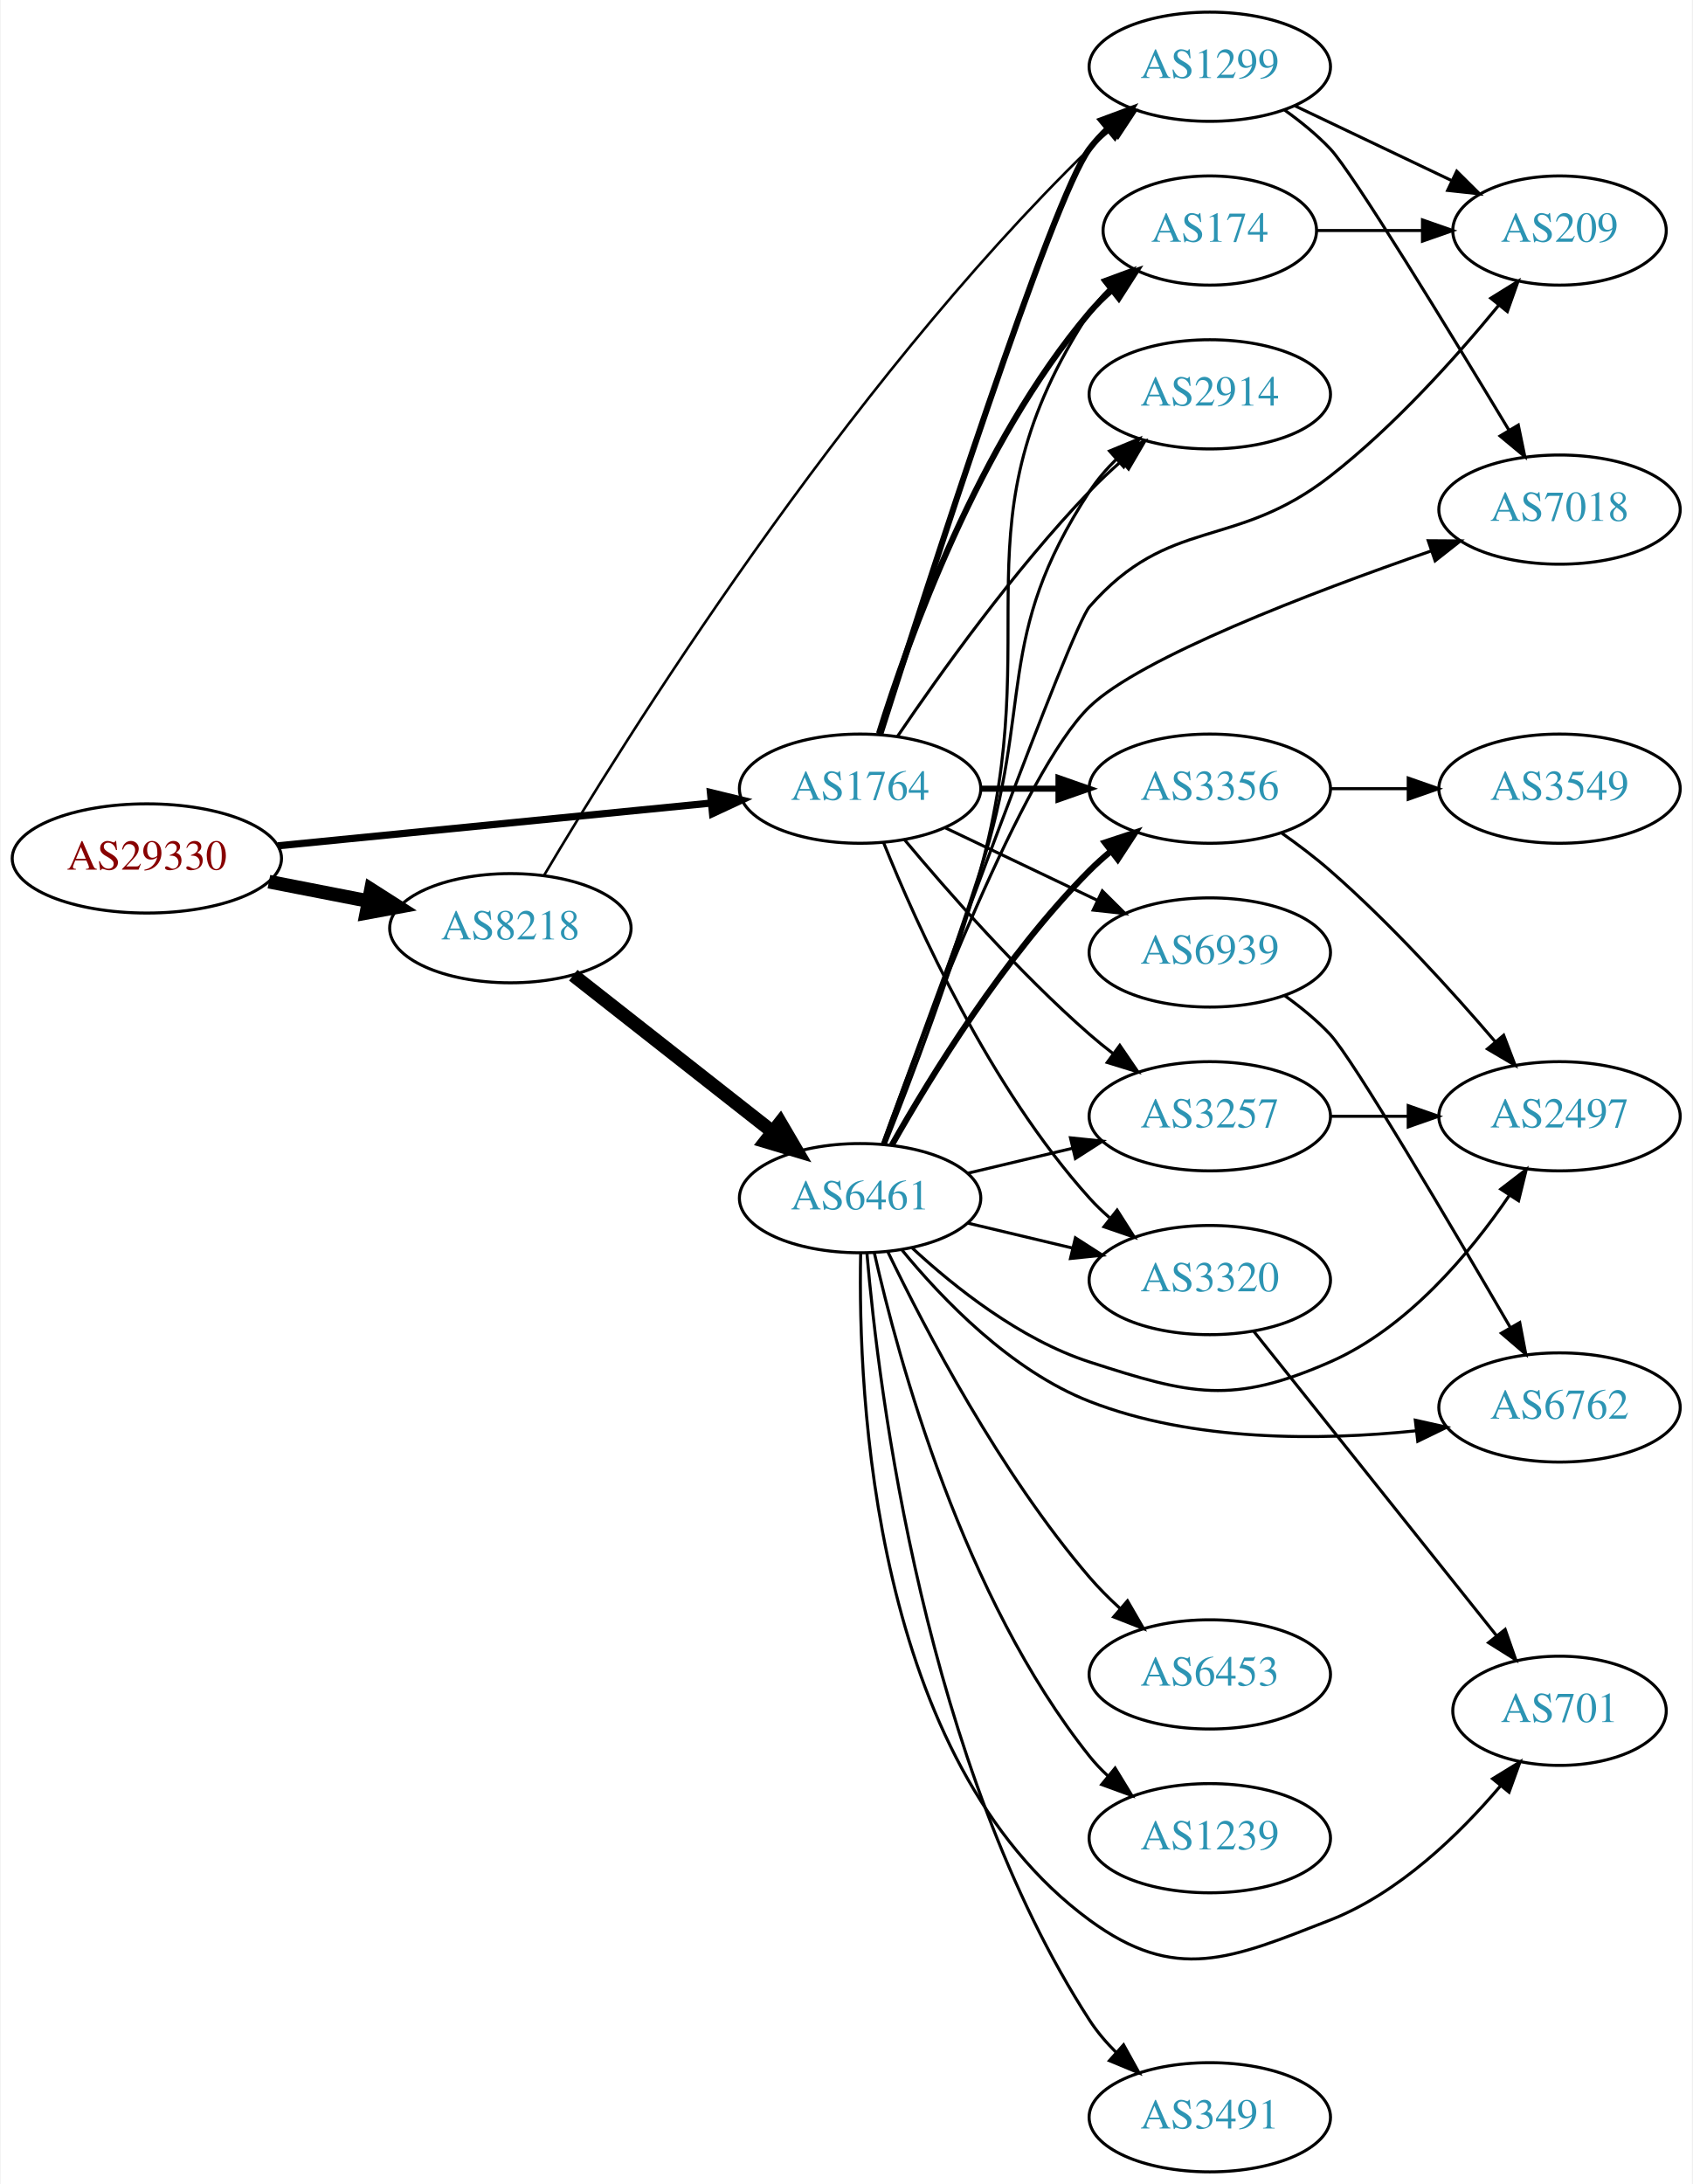
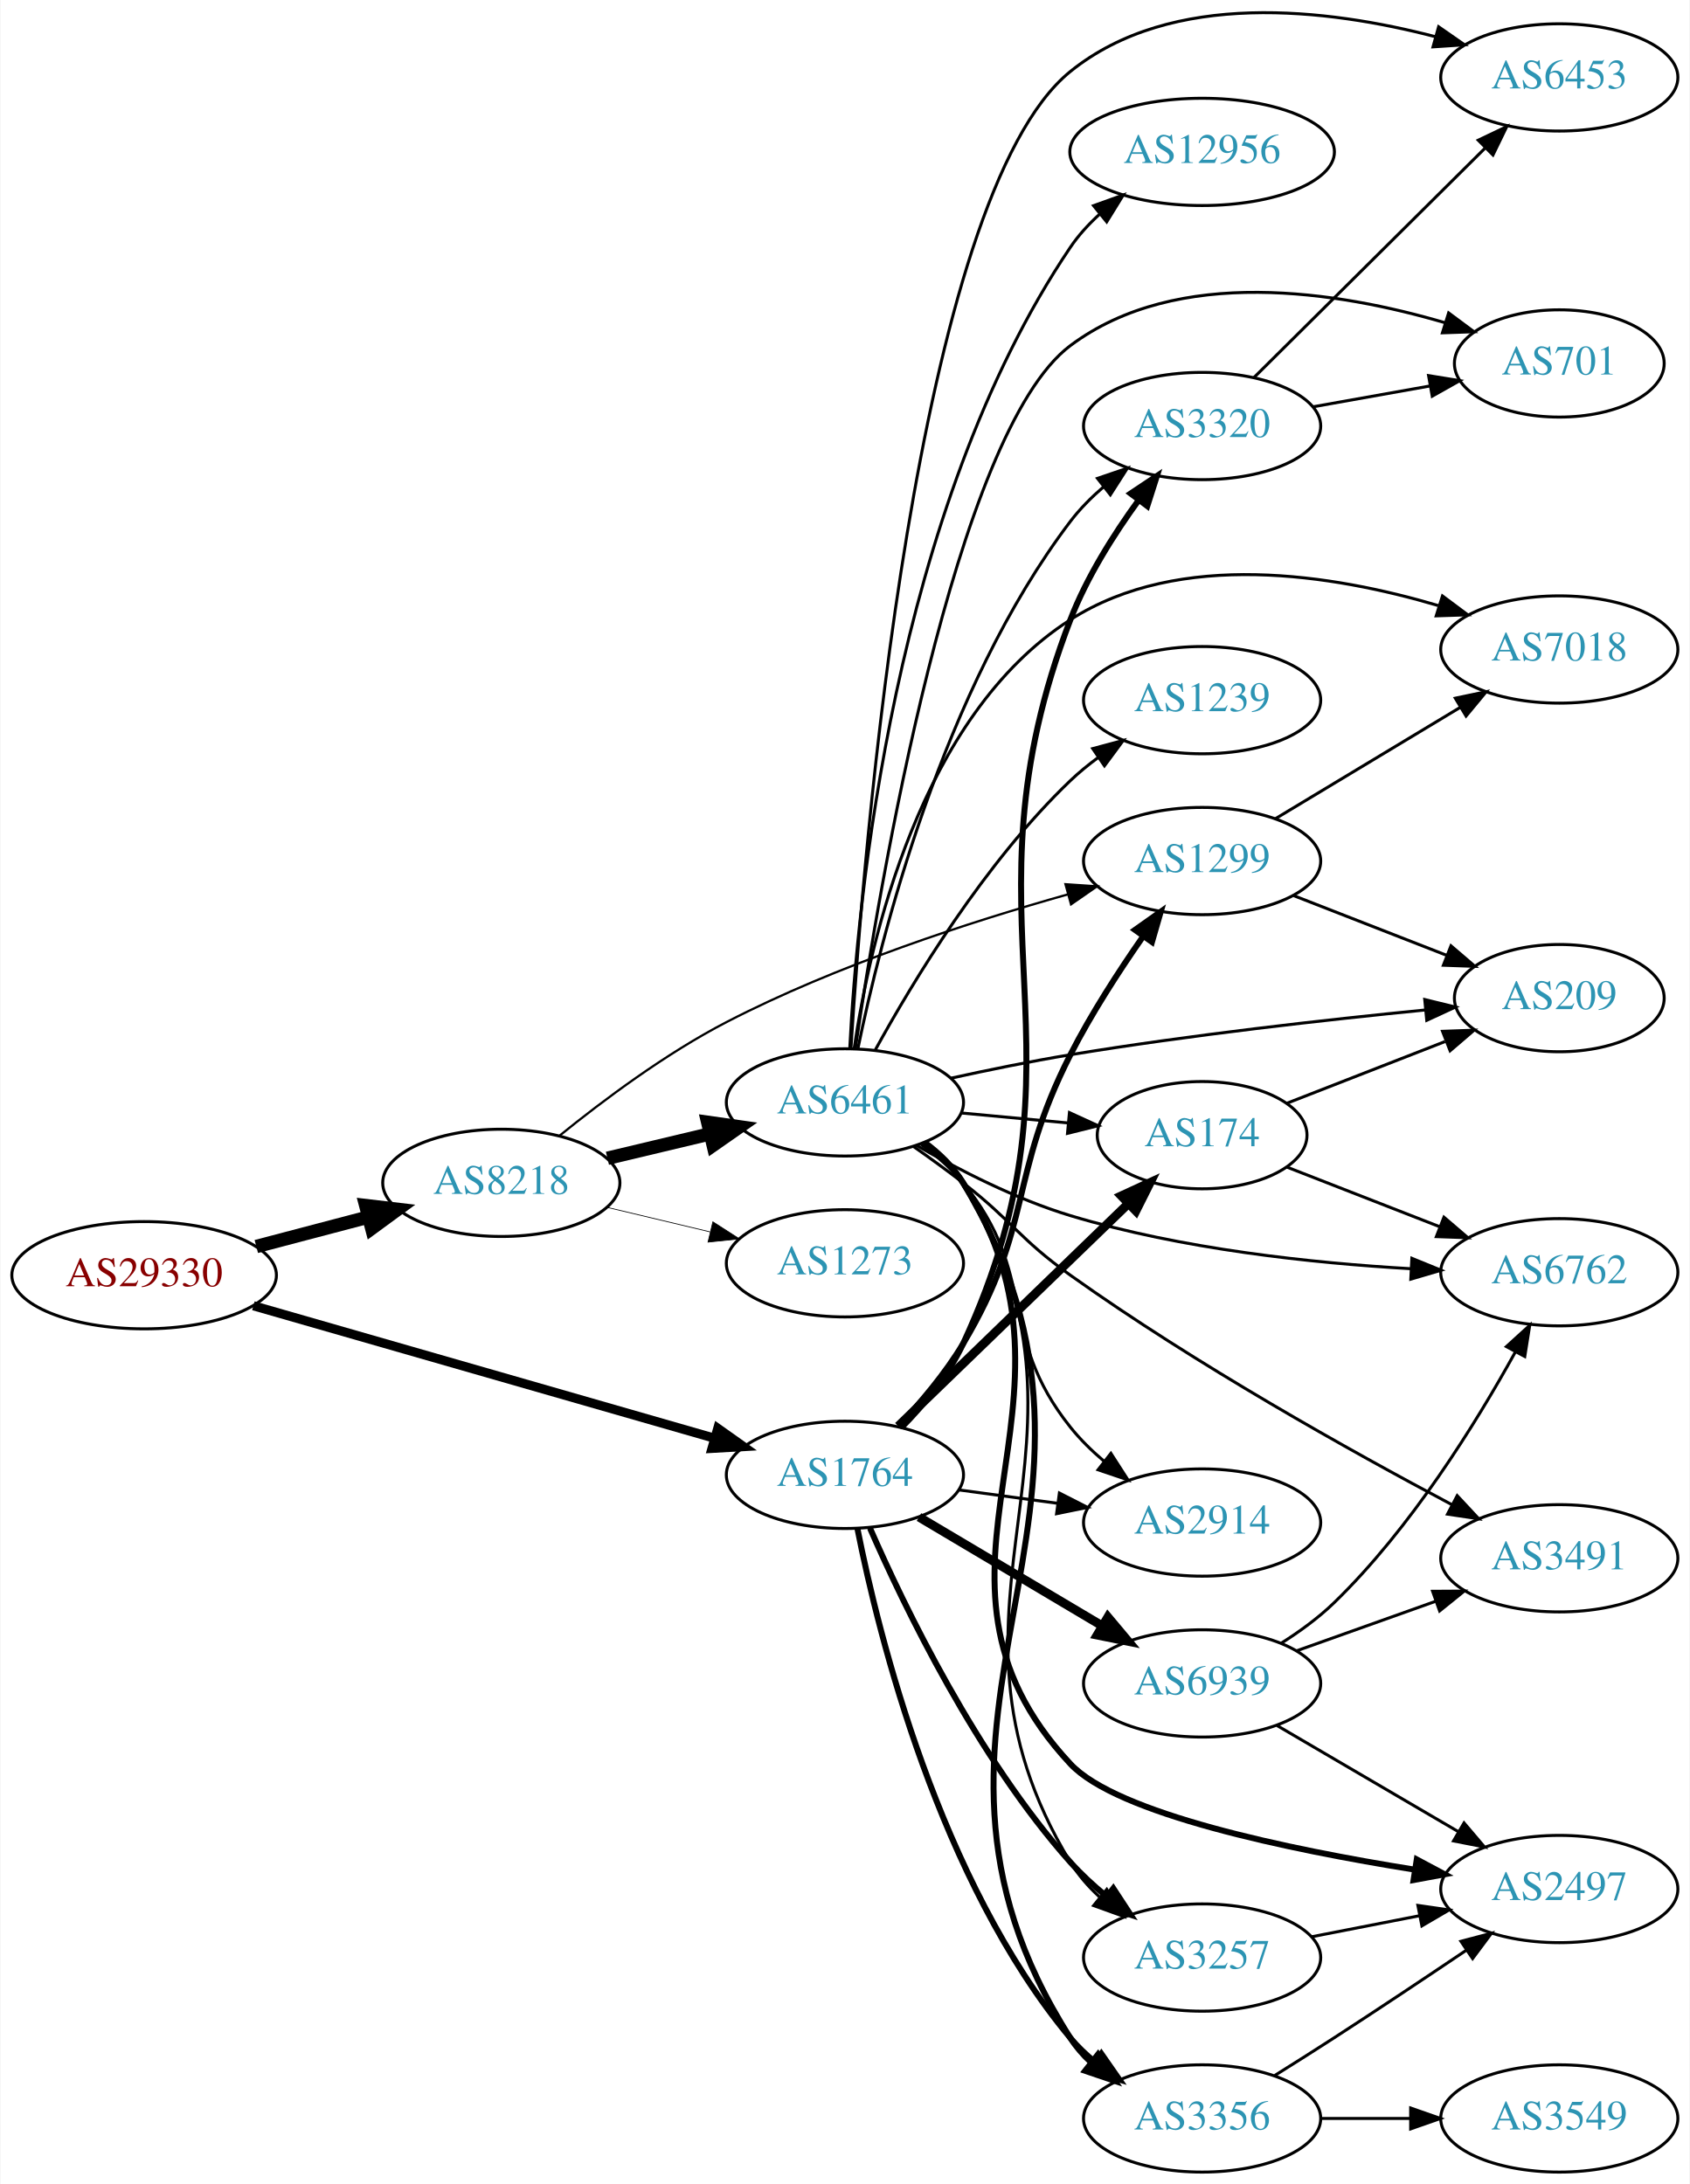
- <svg xmlns="http://www.w3.org/2000/svg" xmlns:xlink="http://www.w3.org/1999/xlink" width="558pt" height="720pt" viewBox="0.00 0.00 557.56 720.00">
-   <g id="graph0" class="graph" transform="scale(1 1) rotate(0) translate(4 716)">
-     <polygon fill="white" stroke="none" points="-4,4 -4,-716 553.564,-716 553.564,4 -4,4" />
+ <svg xmlns="http://www.w3.org/2000/svg" xmlns:xlink="http://www.w3.org/1999/xlink" width="567pt" height="733pt" viewBox="0.00 0.00 566.66 732.98">
+   <g id="graph0" class="graph" transform="scale(1 1) rotate(0) translate(4 728.981)">
+     <polygon fill="white" stroke="none" points="-4,4 -4,-728.981 562.663,-728.981 562.663,4 -4,4" />
    <g id="node1" class="node">
      <g id="a_node1">
        <a xlink:href="/asn/29330" xlink:title="AS29330 ~ NEXTLAYER-IN-A-BOX [AT]">
-           <ellipse fill="#ffffff" stroke="black" cx="44.196" cy="-433" rx="44.393" ry="18" />
-           <text text-anchor="middle" x="44.196" y="-429.3" font-family="Times,serif" font-size="14.00" fill="#880000">AS29330</text>
+           <ellipse fill="#ffffff" stroke="black" cx="44.196" cy="-301" rx="44.393" ry="18" />
+           <text text-anchor="middle" x="44.196" y="-297.3" font-family="Times,serif" font-size="14.00" fill="#880000">AS29330</text>
        </a>
      </g>
    </g>
    <g id="node2" class="node">
      <g id="a_node2">
        <a xlink:href="/asn/8218" xlink:title="AS8218 ~ legacy Neotelecoms [FR]">
-           <ellipse fill="#ffffff" stroke="black" cx="164.039" cy="-410" rx="39.794" ry="18" />
-           <text text-anchor="middle" x="164.039" y="-406.3" font-family="Times,serif" font-size="14.00" fill="#2c94b3">AS8218</text>
+           <ellipse fill="#ffffff" stroke="black" cx="164.039" cy="-332" rx="39.794" ry="18" />
+           <text text-anchor="middle" x="164.039" y="-328.3" font-family="Times,serif" font-size="14.00" fill="#2c94b3">AS8218</text>
        </a>
      </g>
    </g>
    <g id="edge1" class="edge">
-       <path fill="none" stroke="black" stroke-width="4.5" d="M84.436,-425.341C94.888,-423.301 106.274,-421.079 117.052,-418.975" />
-       <polygon fill="black" stroke="black" stroke-width="4.5" points="118.089,-422.785 127.149,-417.005 116.58,-415.056 118.089,-422.785" />
+       <path fill="none" stroke="black" stroke-width="4.5" d="M81.836,-310.639C93.778,-313.78 107.152,-317.298 119.546,-320.559" />
+       <polygon fill="black" stroke="black" stroke-width="4.5" points="118.558,-324.37 129.23,-323.106 120.561,-316.754 118.558,-324.37" />
    </g>
    <g id="node3" class="node">
      <g id="a_node3">
        <a xlink:href="/asn/1764" xlink:title="AS1764 ~ NEXTLAYER-AS [AT]">
-           <ellipse fill="#ffffff" stroke="black" cx="279.332" cy="-456" rx="39.794" ry="18" />
-           <text text-anchor="middle" x="279.332" y="-452.3" font-family="Times,serif" font-size="14.00" fill="#2c94b3">AS1764</text>
+           <ellipse fill="#ffffff" stroke="black" cx="279.332" cy="-234" rx="39.794" ry="18" />
+           <text text-anchor="middle" x="279.332" y="-230.3" font-family="Times,serif" font-size="14.00" fill="#2c94b3">AS1764</text>
        </a>
      </g>
    </g>
    <g id="edge2" class="edge">
-       <path fill="none" stroke="black" stroke-width="2.368" d="M87.415,-437.165C127.661,-441.136 188.2,-447.108 230.277,-451.259" />
-       <polygon fill="black" stroke="black" stroke-width="2.368" points="229.991,-454.748 240.286,-452.247 230.678,-447.782 229.991,-454.748" />
+       <path fill="none" stroke="black" stroke-width="3.068" d="M80.858,-290.751C122.482,-278.789 191.264,-259.022 235.677,-246.258" />
+       <polygon fill="black" stroke="black" stroke-width="3.068" points="236.67,-249.615 245.314,-243.489 234.736,-242.887 236.67,-249.615" />
    </g>
    <g id="node4" class="node">
      <g id="a_node4">
        <a xlink:href="/asn/6461" xlink:title="AS6461 ~ Zayo Bandwidth [US]">
-           <ellipse fill="#ffffff" stroke="black" cx="279.332" cy="-321" rx="39.794" ry="18" />
-           <text text-anchor="middle" x="279.332" y="-317.3" font-family="Times,serif" font-size="14.00" fill="#2c94b3">AS6461</text>
+           <ellipse fill="#ffffff" stroke="black" cx="279.332" cy="-359" rx="39.794" ry="18" />
+           <text text-anchor="middle" x="279.332" y="-355.3" font-family="Times,serif" font-size="14.00" fill="#2c94b3">AS6461</text>
        </a>
      </g>
    </g>
    <g id="edge3" class="edge">
-       <path fill="none" stroke="black" stroke-width="4.5" d="M184.773,-394.497C202.937,-380.228 230.071,-358.912 250.447,-342.905" />
-       <polygon fill="black" stroke="black" stroke-width="4.5" points="253.012,-345.898 258.443,-336.624 248.147,-339.705 253.012,-345.898" />
+       <path fill="none" stroke="black" stroke-width="4.5" d="M199.646,-340.248C210.517,-342.838 222.671,-345.735 234.114,-348.462" />
+       <polygon fill="black" stroke="black" stroke-width="4.5" points="233.296,-352.315 243.936,-350.803 235.122,-344.654 233.296,-352.315" />
    </g>
    <g id="node5" class="node">
      <g id="a_node5">
        <a xlink:href="/asn/1299" xlink:title="AS1299 ~ Telia Carrier [EU]">
-           <ellipse fill="#ffffff" stroke="black" cx="394.625" cy="-694" rx="39.794" ry="18" />
-           <text text-anchor="middle" x="394.625" y="-690.3" font-family="Times,serif" font-size="14.00" fill="#2c94b3">AS1299</text>
+           <ellipse fill="#ffffff" stroke="black" cx="399.174" cy="-440" rx="39.794" ry="18" />
+           <text text-anchor="middle" x="399.174" y="-436.3" font-family="Times,serif" font-size="14.00" fill="#2c94b3">AS1299</text>
        </a>
      </g>
    </g>
    <g id="edge4" class="edge">
-       <path fill="none" stroke="black" stroke-width="0.844" d="M175.137,-427.408C201.066,-471.155 273.688,-587.849 354.978,-667 357.122,-669.088 359.442,-671.13 361.844,-673.097" />
-       <polygon fill="black" stroke="black" stroke-width="0.844" points="360.113,-676.178 370.189,-679.452 364.354,-670.609 360.113,-676.178" />
-     </g>
-     <g id="edge22" class="edge">
-       <path fill="none" stroke="black" stroke-width="2" d="M285.93,-473.776C301.111,-521.677 342.742,-650.921 354.978,-667 356.744,-669.32 358.767,-671.518 360.941,-673.581" />
-       <polygon fill="black" stroke="black" stroke-width="2" points="358.83,-676.378 368.761,-680.068 363.298,-670.99 358.83,-676.378" />
+       <path fill="none" stroke="black" stroke-width="0.75" d="M183.653,-347.888C198.165,-359.655 219.227,-375.419 239.685,-386 276.539,-405.061 321.566,-419.654 354.195,-428.835" />
+       <polygon fill="black" stroke="black" stroke-width="0.75" points="353.33,-432.228 363.901,-431.51 355.19,-425.479 353.33,-432.228" />
    </g>
    <g id="node6" class="node">
      <g id="a_node6">
+         <a xlink:href="/asn/1273" xlink:title="AS1273 ~ Vodafone Group PLC [EU]">
+           <ellipse fill="#ffffff" stroke="black" cx="279.332" cy="-305" rx="39.794" ry="18" />
+           <text text-anchor="middle" x="279.332" y="-301.3" font-family="Times,serif" font-size="14.00" fill="#2c94b3">AS1273</text>
+         </a>
+       </g>
+     </g>
+     <g id="edge5" class="edge">
+       <path fill="none" stroke="black" stroke-width="0.25" d="M199.646,-323.752C210.517,-321.162 222.671,-318.265 234.114,-315.538" />
+       <polygon fill="black" stroke="black" stroke-width="0.25" points="235.02,-318.92 243.936,-313.197 233.397,-312.111 235.02,-318.92" />
+     </g>
+     <g id="edge27" class="edge">
+       <path fill="none" stroke="black" stroke-width="2" d="M297.33,-250.408C304.725,-258.233 313.038,-268.047 318.978,-278 342.543,-317.487 334.113,-334.022 354.978,-375 361.935,-388.663 371.181,-402.947 379.334,-414.634" />
+       <polygon fill="black" stroke="black" stroke-width="2" points="376.647,-416.895 385.299,-423.011 382.35,-412.835 376.647,-416.895" />
+     </g>
+     <g id="node9" class="node">
+       <g id="a_node9">
        <a xlink:href="/asn/2914" xlink:title="AS2914 ~ NTT America, Inc. [US]">
-           <ellipse fill="#ffffff" stroke="black" cx="394.625" cy="-586" rx="39.794" ry="18" />
-           <text text-anchor="middle" x="394.625" y="-582.3" font-family="Times,serif" font-size="14.00" fill="#2c94b3">AS2914</text>
-         </a>
-       </g>
-     </g>
-     <g id="edge24" class="edge">
-       <path fill="none" stroke="black" d="M291.662,-473.229C305.432,-493.57 329.945,-527.928 354.978,-554 358.187,-557.342 361.731,-560.677 365.332,-563.863" />
-       <polygon fill="black" stroke="black" points="363.311,-566.738 373.198,-570.545 367.843,-561.404 363.311,-566.738" />
+           <ellipse fill="#ffffff" stroke="black" cx="399.174" cy="-218" rx="39.794" ry="18" />
+           <text text-anchor="middle" x="399.174" y="-214.3" font-family="Times,serif" font-size="14.00" fill="#2c94b3">AS2914</text>
+         </a>
+       </g>
+     </g>
+     <g id="edge22" class="edge">
+       <path fill="none" stroke="black" d="M317.618,-228.938C328.149,-227.508 339.752,-225.932 350.792,-224.433" />
+       <polygon fill="black" stroke="black" points="351.288,-227.898 360.726,-223.084 350.346,-220.962 351.288,-227.898" />
    </g>
    <g id="node10" class="node">
      <g id="a_node10">
+         <a xlink:href="/asn/174" xlink:title="AS174 ~ Cogent Communications [US]">
+           <ellipse fill="#ffffff" stroke="black" cx="399.174" cy="-348" rx="35.194" ry="18" />
+           <text text-anchor="middle" x="399.174" y="-344.3" font-family="Times,serif" font-size="14.00" fill="#2c94b3">AS174</text>
+         </a>
+       </g>
+     </g>
+     <g id="edge24" class="edge">
+       <path fill="none" stroke="black" stroke-width="3" d="M297.216,-250.333C317.457,-269.914 351.508,-302.855 374.401,-325.002" />
+       <polygon fill="black" stroke="black" stroke-width="3" points="372.081,-327.627 381.701,-332.064 376.948,-322.596 372.081,-327.627" />
+     </g>
+     <g id="node14" class="node">
+       <g id="a_node14">
+         <a xlink:href="/asn/3356" xlink:title="AS3356 ~ Level 3 Parent, LLC [US]">
+           <ellipse fill="#ffffff" stroke="black" cx="399.174" cy="-18" rx="39.794" ry="18" />
+           <text text-anchor="middle" x="399.174" y="-14.3" font-family="Times,serif" font-size="14.00" fill="#2c94b3">AS3356</text>
+         </a>
+       </g>
+     </g>
+     <g id="edge23" class="edge">
+       <path fill="none" stroke="black" stroke-width="2" d="M283.53,-215.927C290.694,-179.859 310.968,-97.875 354.978,-45 357.383,-42.111 360.179,-39.437 363.172,-36.987" />
+       <polygon fill="black" stroke="black" stroke-width="2" points="365.361,-39.722 371.415,-31.027 361.26,-34.05 365.361,-39.722" />
+     </g>
+     <g id="node15" class="node">
+       <g id="a_node15">
+         <a xlink:href="/asn/3257" xlink:title="AS3257 ~ GTT [DE]">
+           <ellipse fill="#ffffff" stroke="black" cx="399.174" cy="-72" rx="39.794" ry="18" />
+           <text text-anchor="middle" x="399.174" y="-68.3" font-family="Times,serif" font-size="14.00" fill="#2c94b3">AS3257</text>
+         </a>
+       </g>
+     </g>
+     <g id="edge25" class="edge">
+       <path fill="none" stroke="black" stroke-width="2" d="M287.735,-216.125C299.314,-189.605 323.662,-139.19 354.978,-104 358.532,-100.006 362.658,-96.198 366.923,-92.692" />
+       <polygon fill="black" stroke="black" stroke-width="2" points="369.379,-95.218 375.18,-86.352 365.116,-89.666 369.379,-95.218" />
+     </g>
+     <g id="node19" class="node">
+       <g id="a_node19">
        <a xlink:href="/asn/3320" xlink:title="AS3320 ~ DTAG [DE]">
-           <ellipse fill="#ffffff" stroke="black" cx="394.625" cy="-294" rx="39.794" ry="18" />
-           <text text-anchor="middle" x="394.625" y="-290.3" font-family="Times,serif" font-size="14.00" fill="#2c94b3">AS3320</text>
-         </a>
-       </g>
-     </g>
-     <g id="edge21" class="edge">
-       <path fill="none" stroke="black" d="M287.079,-438.213C298.13,-410.757 322.184,-357.422 354.978,-321 356.98,-318.776 359.199,-316.637 361.532,-314.603" />
-       <polygon fill="black" stroke="black" points="364.062,-317.065 369.751,-308.127 359.73,-311.567 364.062,-317.065" />
-     </g>
-     <g id="node11" class="node">
-       <g id="a_node11">
-         <a xlink:href="/asn/3356" xlink:title="AS3356 ~ Level 3 Parent, LLC [US]">
-           <ellipse fill="#ffffff" stroke="black" cx="394.625" cy="-456" rx="39.794" ry="18" />
-           <text text-anchor="middle" x="394.625" y="-452.3" font-family="Times,serif" font-size="14.00" fill="#2c94b3">AS3356</text>
-         </a>
-       </g>
-     </g>
-     <g id="edge23" class="edge">
-       <path fill="none" stroke="black" stroke-width="2" d="M319.004,-456C327.207,-456 335.971,-456 344.503,-456" />
-       <polygon fill="black" stroke="black" stroke-width="2" points="344.742,-459.5 354.742,-456 344.742,-452.5 344.742,-459.5" />
-     </g>
-     <g id="node12" class="node">
-       <g id="a_node12">
-         <a xlink:href="/asn/174" xlink:title="AS174 ~ Cogent Communications [US]">
-           <ellipse fill="#ffffff" stroke="black" cx="394.625" cy="-640" rx="35.194" ry="18" />
-           <text text-anchor="middle" x="394.625" y="-636.3" font-family="Times,serif" font-size="14.00" fill="#2c94b3">AS174</text>
-         </a>
-       </g>
-     </g>
-     <g id="edge20" class="edge">
-       <path fill="none" stroke="black" stroke-width="2" d="M285.575,-474.18C295.247,-505.321 318.321,-569.691 354.978,-613 357.146,-615.561 359.611,-617.995 362.222,-620.276" />
-       <polygon fill="black" stroke="black" stroke-width="2" points="360.312,-623.225 370.343,-626.636 364.628,-617.714 360.312,-623.225" />
-     </g>
-     <g id="node13" class="node">
-       <g id="a_node13">
-         <a xlink:href="/asn/3257" xlink:title="AS3257 ~ GTT [DE]">
-           <ellipse fill="#ffffff" stroke="black" cx="394.625" cy="-348" rx="39.794" ry="18" />
-           <text text-anchor="middle" x="394.625" y="-344.3" font-family="Times,serif" font-size="14.00" fill="#2c94b3">AS3257</text>
+           <ellipse fill="#ffffff" stroke="black" cx="399.174" cy="-586" rx="39.794" ry="18" />
+           <text text-anchor="middle" x="399.174" y="-582.3" font-family="Times,serif" font-size="14.00" fill="#2c94b3">AS3320</text>
        </a>
      </g>
    </g>
    <g id="edge26" class="edge">
-       <path fill="none" stroke="black" d="M293.962,-439.183C308.244,-422.071 331.791,-395.255 354.978,-375 357.444,-372.846 360.082,-370.706 362.78,-368.628" />
-       <polygon fill="black" stroke="black" points="364.953,-371.375 370.934,-362.63 360.805,-365.736 364.953,-371.375" />
-     </g>
-     <g id="node20" class="node">
-       <g id="a_node20">
+       <path fill="none" stroke="black" stroke-width="2" d="M298.315,-249.888C305.909,-257.608 314.105,-267.484 318.978,-278 364.878,-377.062 315.822,-419.084 354.978,-521 360.438,-535.211 369.426,-549.469 377.794,-560.995" />
+       <polygon fill="black" stroke="black" stroke-width="2" points="375.188,-563.353 384.003,-569.231 380.778,-559.139 375.188,-563.353" />
+     </g>
+     <g id="node22" class="node">
+       <g id="a_node22">
        <a xlink:href="/asn/6939" xlink:title="AS6939 ~ Hurricane Electric LLC [US]">
-           <ellipse fill="#ffffff" stroke="black" cx="394.625" cy="-402" rx="39.794" ry="18" />
-           <text text-anchor="middle" x="394.625" y="-398.3" font-family="Times,serif" font-size="14.00" fill="#2c94b3">AS6939</text>
-         </a>
-       </g>
-     </g>
-     <g id="edge25" class="edge">
-       <path fill="none" stroke="black" d="M307.468,-443.066C322.462,-435.919 341.283,-426.948 357.506,-419.215" />
-       <polygon fill="black" stroke="black" points="359.188,-422.291 366.71,-414.829 356.177,-415.972 359.188,-422.291" />
-     </g>
-     <g id="edge5" class="edge">
-       <path fill="none" stroke="black" d="M287.108,-338.844C295.113,-360.162 308.646,-396.97 318.978,-429 336.726,-484.022 323.304,-505.635 354.978,-554 357.461,-557.792 360.531,-561.364 363.848,-564.649" />
-       <polygon fill="black" stroke="black" points="361.575,-567.312 371.367,-571.357 366.235,-562.089 361.575,-567.312" />
+           <ellipse fill="#ffffff" stroke="black" cx="399.174" cy="-164" rx="39.794" ry="18" />
+           <text text-anchor="middle" x="399.174" y="-160.3" font-family="Times,serif" font-size="14.00" fill="#2c94b3">AS6939</text>
+         </a>
+       </g>
+     </g>
+     <g id="edge28" class="edge">
+       <path fill="none" stroke="black" stroke-width="3" d="M304.179,-219.834C321.829,-209.35 346.08,-194.944 365.529,-183.392" />
+       <polygon fill="black" stroke="black" stroke-width="3" points="367.552,-186.261 374.362,-178.144 363.977,-180.242 367.552,-186.261" />
    </g>
    <g id="node7" class="node">
      <g id="a_node7">
        <a xlink:href="/asn/6762" xlink:title="AS6762 ~ TELECOM ITALIA SPARKLE S.p.A. [IT]">
-           <ellipse fill="#ffffff" stroke="black" cx="509.918" cy="-252" rx="39.794" ry="18" />
-           <text text-anchor="middle" x="509.918" y="-248.3" font-family="Times,serif" font-size="14.00" fill="#2c94b3">AS6762</text>
+           <ellipse fill="#ffffff" stroke="black" cx="519.017" cy="-302" rx="39.794" ry="18" />
+           <text text-anchor="middle" x="519.017" y="-298.3" font-family="Times,serif" font-size="14.00" fill="#2c94b3">AS6762</text>
        </a>
      </g>
    </g>
    <g id="edge6" class="edge">
-       <path fill="none" stroke="black" d="M293.001,-304.076C306.353,-287.772 329.024,-264.133 354.978,-254 389.202,-240.638 431.057,-241.049 462.48,-244.294" />
-       <polygon fill="black" stroke="black" points="462.372,-247.805 472.71,-245.488 463.183,-240.853 462.372,-247.805" />
+       <path fill="none" stroke="black" d="M303.3,-344.609C317.623,-336.332 336.742,-326.51 354.978,-321 392.269,-309.732 436.226,-305.08 469.094,-303.192" />
+       <polygon fill="black" stroke="black" points="469.544,-306.673 479.354,-302.671 469.189,-299.682 469.544,-306.673" />
    </g>
    <g id="node8" class="node">
      <g id="a_node8">
-         <a xlink:href="/asn/7018" xlink:title="AS7018 ~ AT&amp;T Services, Inc. [US]">
-           <ellipse fill="#ffffff" stroke="black" cx="509.918" cy="-548" rx="39.794" ry="18" />
-           <text text-anchor="middle" x="509.918" y="-544.3" font-family="Times,serif" font-size="14.00" fill="#2c94b3">AS7018</text>
+         <a xlink:href="/asn/2497" xlink:title="AS2497 ~ Internet Initiative Japan Inc. [JP]">
+           <ellipse fill="#ffffff" stroke="black" cx="519.017" cy="-95" rx="39.794" ry="18" />
+           <text text-anchor="middle" x="519.017" y="-91.3" font-family="Times,serif" font-size="14.00" fill="#2c94b3">AS2497</text>
        </a>
      </g>
    </g>
    <g id="edge7" class="edge">
-       <path fill="none" stroke="black" d="M286.699,-338.895C300.344,-376.427 332.953,-461.674 354.978,-483 371.694,-499.185 427.9,-520.607 467.546,-534.349" />
-       <polygon fill="black" stroke="black" points="466.64,-537.738 477.234,-537.669 468.909,-531.116 466.64,-537.738" />
-     </g>
-     <g id="node9" class="node">
-       <g id="a_node9">
-         <a xlink:href="/asn/2497" xlink:title="AS2497 ~ Internet Initiative Japan Inc. [JP]">
-           <ellipse fill="#ffffff" stroke="black" cx="509.918" cy="-348" rx="39.794" ry="18" />
-           <text text-anchor="middle" x="509.918" y="-344.3" font-family="Times,serif" font-size="14.00" fill="#2c94b3">AS2497</text>
-         </a>
-       </g>
+       <path fill="none" stroke="black" stroke-width="2" d="M305.79,-345.484C310.839,-341.736 315.612,-337.231 318.978,-332 366.668,-257.887 294.865,-201.448 354.978,-137 370.588,-120.265 428.102,-108.289 470.416,-101.511" />
+       <polygon fill="black" stroke="black" stroke-width="2" points="471.195,-104.932 480.541,-99.94 470.122,-98.014 471.195,-104.932" />
    </g>
    <g id="edge8" class="edge">
-       <path fill="none" stroke="black" d="M296.387,-304.694C310.448,-291.66 332.152,-274.391 354.978,-267 388.506,-256.144 401.994,-252.852 434.271,-267 459.673,-278.134 480.251,-302.65 493.318,-321.812" />
-       <polygon fill="black" stroke="black" points="490.553,-323.979 498.951,-330.438 496.414,-320.152 490.553,-323.979" />
+       <path fill="none" stroke="black" d="M304.929,-344.857C310.022,-341.141 315.031,-336.808 318.978,-332 344.232,-301.236 330.154,-281.112 354.978,-250 358.241,-245.91 362.147,-242.077 366.257,-238.584" />
+       <polygon fill="black" stroke="black" points="368.568,-241.22 374.298,-232.309 364.261,-235.702 368.568,-241.22" />
    </g>
    <g id="edge9" class="edge">
-       <path fill="none" stroke="black" d="M314.939,-312.752C325.81,-310.162 337.964,-307.265 349.407,-304.538" />
-       <polygon fill="black" stroke="black" points="350.313,-307.92 359.229,-302.197 348.69,-301.111 350.313,-307.92" />
+       <path fill="none" stroke="black" d="M318.266,-355.459C329.715,-354.39 342.38,-353.208 354.188,-352.106" />
+       <polygon fill="black" stroke="black" points="354.66,-355.577 364.292,-351.163 354.01,-348.607 354.66,-355.577" />
+     </g>
+     <g id="node11" class="node">
+       <g id="a_node11">
+         <a xlink:href="/asn/6453" xlink:title="AS6453 ~ TATA COMMUNICATIONS (AMERICA) INC [US]">
+           <ellipse fill="#ffffff" stroke="black" cx="519.017" cy="-703" rx="39.794" ry="18" />
+           <text text-anchor="middle" x="519.017" y="-699.3" font-family="Times,serif" font-size="14.00" fill="#2c94b3">AS6453</text>
+         </a>
+       </g>
    </g>
    <g id="edge10" class="edge">
-       <path fill="none" stroke="black" stroke-width="2" d="M289.791,-338.49C302.573,-361.096 327.005,-400.886 354.978,-429 357.089,-431.121 359.385,-433.188 361.77,-435.171" />
-       <polygon fill="black" stroke="black" stroke-width="2" points="360.023,-438.242 370.086,-441.556 364.286,-432.69 360.023,-438.242" />
+       <path fill="none" stroke="black" d="M281.36,-377.275C285.455,-442.619 302.979,-663.023 354.978,-705 389.003,-732.467 441.331,-726.058 477.484,-716.654" />
+       <polygon fill="black" stroke="black" points="478.525,-719.997 487.223,-713.948 476.651,-713.253 478.525,-719.997" />
+     </g>
+     <g id="node12" class="node">
+       <g id="a_node12">
+         <a xlink:href="/asn/3491" xlink:title="AS3491 ~ PCCW Global, Inc. [US]">
+           <ellipse fill="#ffffff" stroke="black" cx="519.017" cy="-206" rx="39.794" ry="18" />
+           <text text-anchor="middle" x="519.017" y="-202.3" font-family="Times,serif" font-size="14.00" fill="#2c94b3">AS3491</text>
+         </a>
+       </g>
    </g>
    <g id="edge11" class="edge">
-       <path fill="none" stroke="black" d="M287.596,-338.699C296.069,-359.877 310.052,-396.55 318.978,-429 341.078,-509.344 309.515,-543.167 354.978,-613 356.809,-615.812 359.045,-618.416 361.509,-620.807" />
-       <polygon fill="black" stroke="black" points="359.469,-623.662 369.408,-627.331 363.927,-618.264 359.469,-623.662" />
+       <path fill="none" stroke="black" d="M302.277,-344.242C307.808,-340.367 313.678,-336.117 318.978,-332 335.654,-319.048 337.784,-313.255 354.978,-301 397.041,-271.019 449.139,-241.93 482.954,-224.009" />
+       <polygon fill="black" stroke="black" points="484.763,-227.012 491.983,-219.259 481.503,-220.817 484.763,-227.012" />
+     </g>
+     <g id="node13" class="node">
+       <g id="a_node13">
+         <a xlink:href="/asn/701" xlink:title="AS701 ~ UUNET [US]">
+           <ellipse fill="#ffffff" stroke="black" cx="519.017" cy="-607" rx="35.194" ry="18" />
+           <text text-anchor="middle" x="519.017" y="-603.3" font-family="Times,serif" font-size="14.00" fill="#2c94b3">AS701</text>
+         </a>
+       </g>
    </g>
    <g id="edge12" class="edge">
-       <path fill="none" stroke="black" d="M314.939,-329.248C325.81,-331.838 337.964,-334.735 349.407,-337.462" />
-       <polygon fill="black" stroke="black" points="348.69,-340.889 359.229,-339.803 350.313,-334.08 348.69,-340.889" />
-     </g>
-     <g id="node14" class="node">
-       <g id="a_node14">
-         <a xlink:href="/asn/3491" xlink:title="AS3491 ~ PCCW Global, Inc. [US]">
-           <ellipse fill="#ffffff" stroke="black" cx="394.625" cy="-18" rx="39.794" ry="18" />
-           <text text-anchor="middle" x="394.625" y="-14.3" font-family="Times,serif" font-size="14.00" fill="#2c94b3">AS3491</text>
-         </a>
-       </g>
+       <path fill="none" stroke="black" d="M282.842,-377.093C290.62,-430.234 316.156,-583.946 354.978,-613 390.941,-639.915 444.916,-631.18 480.785,-620.636" />
+       <polygon fill="black" stroke="black" points="481.886,-623.959 490.391,-617.642 479.803,-617.276 481.886,-623.959" />
    </g>
    <g id="edge13" class="edge">
-       <path fill="none" stroke="black" d="M281.571,-303.021C285.467,-257.251 300.657,-134.009 354.978,-50 357.439,-46.194 360.496,-42.613 363.805,-39.323" />
-       <polygon fill="black" stroke="black" points="366.193,-41.883 371.319,-32.611 361.53,-36.663 366.193,-41.883" />
-     </g>
-     <g id="node15" class="node">
-       <g id="a_node15">
-         <a xlink:href="/asn/701" xlink:title="AS701 ~ UUNET [US]">
-           <ellipse fill="#ffffff" stroke="black" cx="509.918" cy="-152" rx="35.194" ry="18" />
-           <text text-anchor="middle" x="509.918" y="-148.3" font-family="Times,serif" font-size="14.00" fill="#2c94b3">AS701</text>
-         </a>
-       </g>
+       <path fill="none" stroke="black" stroke-width="2" d="M306.016,-345.625C311.053,-341.869 315.765,-337.326 318.978,-332 385.391,-221.928 285.771,-153.337 354.978,-45 356.835,-42.093 359.128,-39.446 361.683,-37.046" />
+       <polygon fill="black" stroke="black" stroke-width="2" points="364.232,-39.495 369.951,-30.576 359.918,-33.982 364.232,-39.495" />
    </g>
    <g id="edge14" class="edge">
-       <path fill="none" stroke="black" d="M279.52,-302.683C278.602,-256.554 283.427,-135.547 354.978,-83 383.383,-62.14 401.454,-70.156 434.271,-83 456.942,-91.873 476.856,-111.22 490.401,-127.176" />
-       <polygon fill="black" stroke="black" points="487.856,-129.593 496.884,-135.137 493.283,-125.173 487.856,-129.593" />
+       <path fill="none" stroke="black" d="M305.891,-345.549C310.934,-341.797 315.68,-337.274 318.978,-332 373.367,-245.015 301.803,-191.732 354.978,-104 357.563,-99.735 360.951,-95.856 364.694,-92.388" />
+       <polygon fill="black" stroke="black" points="367.18,-94.878 372.733,-85.855 362.765,-89.446 367.18,-94.878" />
    </g>
    <g id="node16" class="node">
      <g id="a_node16">
-         <a xlink:href="/asn/6453" xlink:title="AS6453 ~ TATA COMMUNICATIONS (AMERICA) INC [US]">
-           <ellipse fill="#ffffff" stroke="black" cx="394.625" cy="-164" rx="39.794" ry="18" />
-           <text text-anchor="middle" x="394.625" y="-160.3" font-family="Times,serif" font-size="14.00" fill="#2c94b3">AS6453</text>
+         <a xlink:href="/asn/12956" xlink:title="AS12956 ~ TELXIUS [ES]">
+           <ellipse fill="#ffffff" stroke="black" cx="399.174" cy="-678" rx="44.393" ry="18" />
+           <text text-anchor="middle" x="399.174" y="-674.3" font-family="Times,serif" font-size="14.00" fill="#2c94b3">AS12956</text>
        </a>
      </g>
    </g>
    <g id="edge15" class="edge">
-       <path fill="none" stroke="black" d="M288.536,-303.199C300.767,-277.776 325.528,-230.348 354.978,-196 357.994,-192.483 361.425,-189.046 364.968,-185.807" />
-       <polygon fill="black" stroke="black" points="367.488,-188.256 372.787,-179.081 362.923,-182.949 367.488,-188.256" />
+       <path fill="none" stroke="black" d="M280.953,-377.158C283.403,-425.183 295.491,-557.886 354.978,-646 357.707,-650.042 361.121,-653.767 364.827,-657.136" />
+       <polygon fill="black" stroke="black" points="362.748,-659.956 372.719,-663.539 367.159,-654.52 362.748,-659.956" />
    </g>
    <g id="node17" class="node">
      <g id="a_node17">
-         <a xlink:href="/asn/1239" xlink:title="AS1239 ~ Sprint [US]">
-           <ellipse fill="#ffffff" stroke="black" cx="394.625" cy="-110" rx="39.794" ry="18" />
-           <text text-anchor="middle" x="394.625" y="-106.3" font-family="Times,serif" font-size="14.00" fill="#2c94b3">AS1239</text>
+         <a xlink:href="/asn/209" xlink:title="AS209 ~ CenturyLink Communications, LLC [US]">
+           <ellipse fill="#ffffff" stroke="black" cx="519.017" cy="-394" rx="35.194" ry="18" />
+           <text text-anchor="middle" x="519.017" y="-390.3" font-family="Times,serif" font-size="14.00" fill="#2c94b3">AS209</text>
        </a>
      </g>
    </g>
    <g id="edge16" class="edge">
-       <path fill="none" stroke="black" d="M284.009,-303.051C291.913,-267.994 313.281,-189.287 354.978,-137 356.796,-134.72 358.856,-132.552 361.057,-130.509" />
-       <polygon fill="black" stroke="black" points="363.409,-133.106 368.926,-124.061 358.973,-127.691 363.409,-133.106" />
+       <path fill="none" stroke="black" d="M314.764,-367.096C327.365,-369.87 341.77,-372.82 354.978,-375 395.064,-381.616 441.068,-386.756 473.966,-390.012" />
+       <polygon fill="black" stroke="black" points="473.871,-393.519 484.162,-391.002 474.547,-386.552 473.871,-393.519" />
    </g>
    <g id="node18" class="node">
      <g id="a_node18">
-         <a xlink:href="/asn/209" xlink:title="AS209 ~ CenturyLink Communications, LLC [US]">
-           <ellipse fill="#ffffff" stroke="black" cx="509.918" cy="-640" rx="35.194" ry="18" />
-           <text text-anchor="middle" x="509.918" y="-636.3" font-family="Times,serif" font-size="14.00" fill="#2c94b3">AS209</text>
+         <a xlink:href="/asn/7018" xlink:title="AS7018 ~ AT&amp;T Services, Inc. [US]">
+           <ellipse fill="#ffffff" stroke="black" cx="519.017" cy="-511" rx="39.794" ry="18" />
+           <text text-anchor="middle" x="519.017" y="-507.3" font-family="Times,serif" font-size="14.00" fill="#2c94b3">AS7018</text>
        </a>
      </g>
    </g>
    <g id="edge17" class="edge">
-       <path fill="none" stroke="black" d="M286.809,-338.922C303.806,-385.804 348.795,-508.947 354.978,-516 381.405,-546.147 402.639,-534.371 434.271,-559 455.408,-575.457 475.763,-598.156 489.863,-615.339" />
-       <polygon fill="black" stroke="black" points="487.26,-617.687 496.259,-623.279 492.712,-613.296 487.26,-617.687" />
+       <path fill="none" stroke="black" d="M282.443,-377.203C287.604,-412.276 304.384,-488.606 354.978,-521 391.713,-544.521 443.164,-536.167 478.384,-525.75" />
+       <polygon fill="black" stroke="black" points="479.818,-528.969 488.31,-522.634 477.721,-522.29 479.818,-528.969" />
+     </g>
+     <g id="edge18" class="edge">
+       <path fill="none" stroke="black" d="M283.688,-377.068C291.189,-413.599 312.123,-497.557 354.978,-554 358.142,-558.167 361.992,-562.044 366.075,-565.558" />
+       <polygon fill="black" stroke="black" points="364.068,-568.431 374.097,-571.848 368.388,-562.923 364.068,-568.431" />
+     </g>
+     <g id="node20" class="node">
+       <g id="a_node20">
+         <a xlink:href="/asn/1239" xlink:title="AS1239 ~ Sprint [US]">
+           <ellipse fill="#ffffff" stroke="black" cx="399.174" cy="-494" rx="39.794" ry="18" />
+           <text text-anchor="middle" x="399.174" y="-490.3" font-family="Times,serif" font-size="14.00" fill="#2c94b3">AS1239</text>
+         </a>
+       </g>
+     </g>
+     <g id="edge19" class="edge">
+       <path fill="none" stroke="black" d="M289.573,-376.713C302.118,-399.561 326.295,-439.611 354.978,-467 357.846,-469.739 361.035,-472.347 364.344,-474.785" />
+       <polygon fill="black" stroke="black" points="362.468,-477.742 372.704,-480.477 366.407,-471.956 362.468,-477.742" />
+     </g>
+     <g id="edge34" class="edge">
+       <path fill="none" stroke="black" d="M429.911,-428.392C445.528,-422.296 464.805,-414.771 481.341,-408.316" />
+       <polygon fill="black" stroke="black" points="482.67,-411.555 490.713,-404.658 480.125,-405.034 482.67,-411.555" />
+     </g>
+     <g id="edge35" class="edge">
+       <path fill="none" stroke="black" d="M423.738,-454.197C441.562,-464.936 466.234,-479.801 485.869,-491.631" />
+       <polygon fill="black" stroke="black" points="484.122,-494.665 494.494,-496.827 487.734,-488.669 484.122,-494.665" />
+     </g>
+     <g id="edge29" class="edge">
+       <path fill="none" stroke="black" d="M427.506,-337.331C442.738,-331.385 461.97,-323.878 478.784,-317.315" />
+       <polygon fill="black" stroke="black" points="480.313,-320.475 488.356,-313.578 477.768,-313.954 480.313,-320.475" />
+     </g>
+     <g id="edge30" class="edge">
+       <path fill="none" stroke="black" d="M427.506,-358.669C443.307,-364.837 463.41,-372.684 480.656,-379.416" />
+       <polygon fill="black" stroke="black" points="479.837,-382.854 490.425,-383.23 482.382,-376.333 479.837,-382.854" />
+     </g>
+     <g id="edge21" class="edge">
+       <path fill="none" stroke="black" d="M423.574,-32.439C430.015,-36.465 436.985,-40.867 443.37,-45 458.086,-54.525 474.268,-65.323 487.791,-74.44" />
+       <polygon fill="black" stroke="black" points="486.008,-77.459 496.253,-80.159 489.928,-71.659 486.008,-77.459" />
+     </g>
+     <g id="node21" class="node">
+       <g id="a_node21">
+         <a xlink:href="/asn/3549" xlink:title="AS3549 ~ Level 3 Parent, LLC [US]">
+           <ellipse fill="#ffffff" stroke="black" cx="519.017" cy="-18" rx="39.794" ry="18" />
+           <text text-anchor="middle" x="519.017" y="-14.3" font-family="Times,serif" font-size="14.00" fill="#2c94b3">AS3549</text>
+         </a>
+       </g>
+     </g>
+     <g id="edge20" class="edge">
+       <path fill="none" stroke="black" d="M439.087,-18C448.64,-18 458.99,-18 468.952,-18" />
+       <polygon fill="black" stroke="black" points="469.145,-21.5 479.145,-18 469.145,-14.5 469.145,-21.5" />
    </g>
    <g id="edge31" class="edge">
-       <path fill="none" stroke="black" d="M419.311,-679.7C424.563,-675.938 429.87,-671.625 434.271,-667 441.609,-659.289 473.656,-606.75 493.297,-574.112" />
-       <polygon fill="black" stroke="black" points="496.328,-575.863 498.477,-565.488 490.327,-572.258 496.328,-575.863" />
-     </g>
-     <g id="edge30" class="edge">
-       <path fill="none" stroke="black" d="M422.761,-681.066C438.193,-673.71 457.678,-664.423 474.213,-656.541" />
-       <polygon fill="black" stroke="black" points="476.034,-659.551 483.555,-652.089 473.022,-653.232 476.034,-659.551" />
-     </g>
-     <g id="edge28" class="edge">
-       <path fill="none" stroke="black" d="M409.066,-277.153C428.911,-252.279 466.174,-205.574 489.141,-176.788" />
-       <polygon fill="black" stroke="black" points="491.993,-178.825 495.494,-168.825 486.521,-174.459 491.993,-178.825" />
-     </g>
-     <g id="edge19" class="edge">
-       <path fill="none" stroke="black" d="M418.315,-441.37C423.717,-437.56 429.34,-433.308 434.271,-429 454.198,-411.593 474.39,-389.342 488.739,-372.567" />
-       <polygon fill="black" stroke="black" points="491.507,-374.714 495.288,-364.817 486.16,-370.196 491.507,-374.714" />
-     </g>
-     <g id="node19" class="node">
-       <g id="a_node19">
-         <a xlink:href="/asn/3549" xlink:title="AS3549 ~ Level 3 Parent, LLC [US]">
-           <ellipse fill="#ffffff" stroke="black" cx="509.918" cy="-456" rx="39.794" ry="18" />
-           <text text-anchor="middle" x="509.918" y="-452.3" font-family="Times,serif" font-size="14.00" fill="#2c94b3">AS3549</text>
-         </a>
-       </g>
-     </g>
-     <g id="edge18" class="edge">
-       <path fill="none" stroke="black" d="M434.297,-456C442.5,-456 451.264,-456 459.796,-456" />
-       <polygon fill="black" stroke="black" points="460.035,-459.5 470.035,-456 460.035,-452.5 460.035,-459.5" />
-     </g>
-     <g id="edge27" class="edge">
-       <path fill="none" stroke="black" d="M429.924,-640C440.794,-640 452.971,-640 464.449,-640" />
-       <polygon fill="black" stroke="black" points="464.735,-643.5 474.735,-640 464.735,-636.5 464.735,-643.5" />
+       <path fill="none" stroke="black" d="M435.851,-78.963C447.282,-81.194 460.104,-83.697 472.158,-86.049" />
+       <polygon fill="black" stroke="black" points="471.57,-89.501 482.055,-87.981 472.911,-82.63 471.57,-89.501" />
    </g>
    <g id="edge32" class="edge">
-       <path fill="none" stroke="black" d="M434.297,-348C442.5,-348 451.264,-348 459.796,-348" />
-       <polygon fill="black" stroke="black" points="460.035,-351.5 470.035,-348 460.035,-344.5 460.035,-351.5" />
-     </g>
-     <g id="edge29" class="edge">
-       <path fill="none" stroke="black" d="M419.361,-387.747C424.611,-383.983 429.904,-379.657 434.271,-375 441.767,-367.005 474.067,-312.165 493.64,-278.466" />
-       <polygon fill="black" stroke="black" points="496.805,-279.986 498.792,-269.579 490.749,-276.475 496.805,-279.986" />
+       <path fill="none" stroke="black" d="M416.56,-602.268C436.674,-622.238 470.948,-656.268 494.029,-679.184" />
+       <polygon fill="black" stroke="black" points="491.828,-681.931 501.39,-686.493 496.76,-676.963 491.828,-681.931" />
+     </g>
+     <g id="edge33" class="edge">
+       <path fill="none" stroke="black" d="M436.492,-592.472C448.872,-594.678 462.821,-597.164 475.635,-599.447" />
+       <polygon fill="black" stroke="black" points="475.157,-602.917 485.616,-601.226 476.385,-596.026 475.157,-602.917" />
+     </g>
+     <g id="edge38" class="edge">
+       <path fill="none" stroke="black" d="M425.689,-177.477C431.852,-181.376 438.157,-185.958 443.37,-191 469.16,-215.943 491.008,-251.206 504.279,-275.249" />
+       <polygon fill="black" stroke="black" points="501.27,-277.043 509.1,-284.18 507.43,-273.718 501.27,-277.043" />
+     </g>
+     <g id="edge36" class="edge">
+       <path fill="none" stroke="black" d="M424.306,-149.87C441.861,-139.591 465.836,-125.553 485.141,-114.25" />
+       <polygon fill="black" stroke="black" points="487.056,-117.184 493.917,-109.111 483.519,-111.143 487.056,-117.184" />
+     </g>
+     <g id="edge37" class="edge">
+       <path fill="none" stroke="black" d="M430.828,-174.925C445.038,-179.99 462.121,-186.078 477.386,-191.519" />
+       <polygon fill="black" stroke="black" points="476.512,-194.923 487.107,-194.983 478.862,-188.329 476.512,-194.923" />
    </g>
  </g>
</svg>
